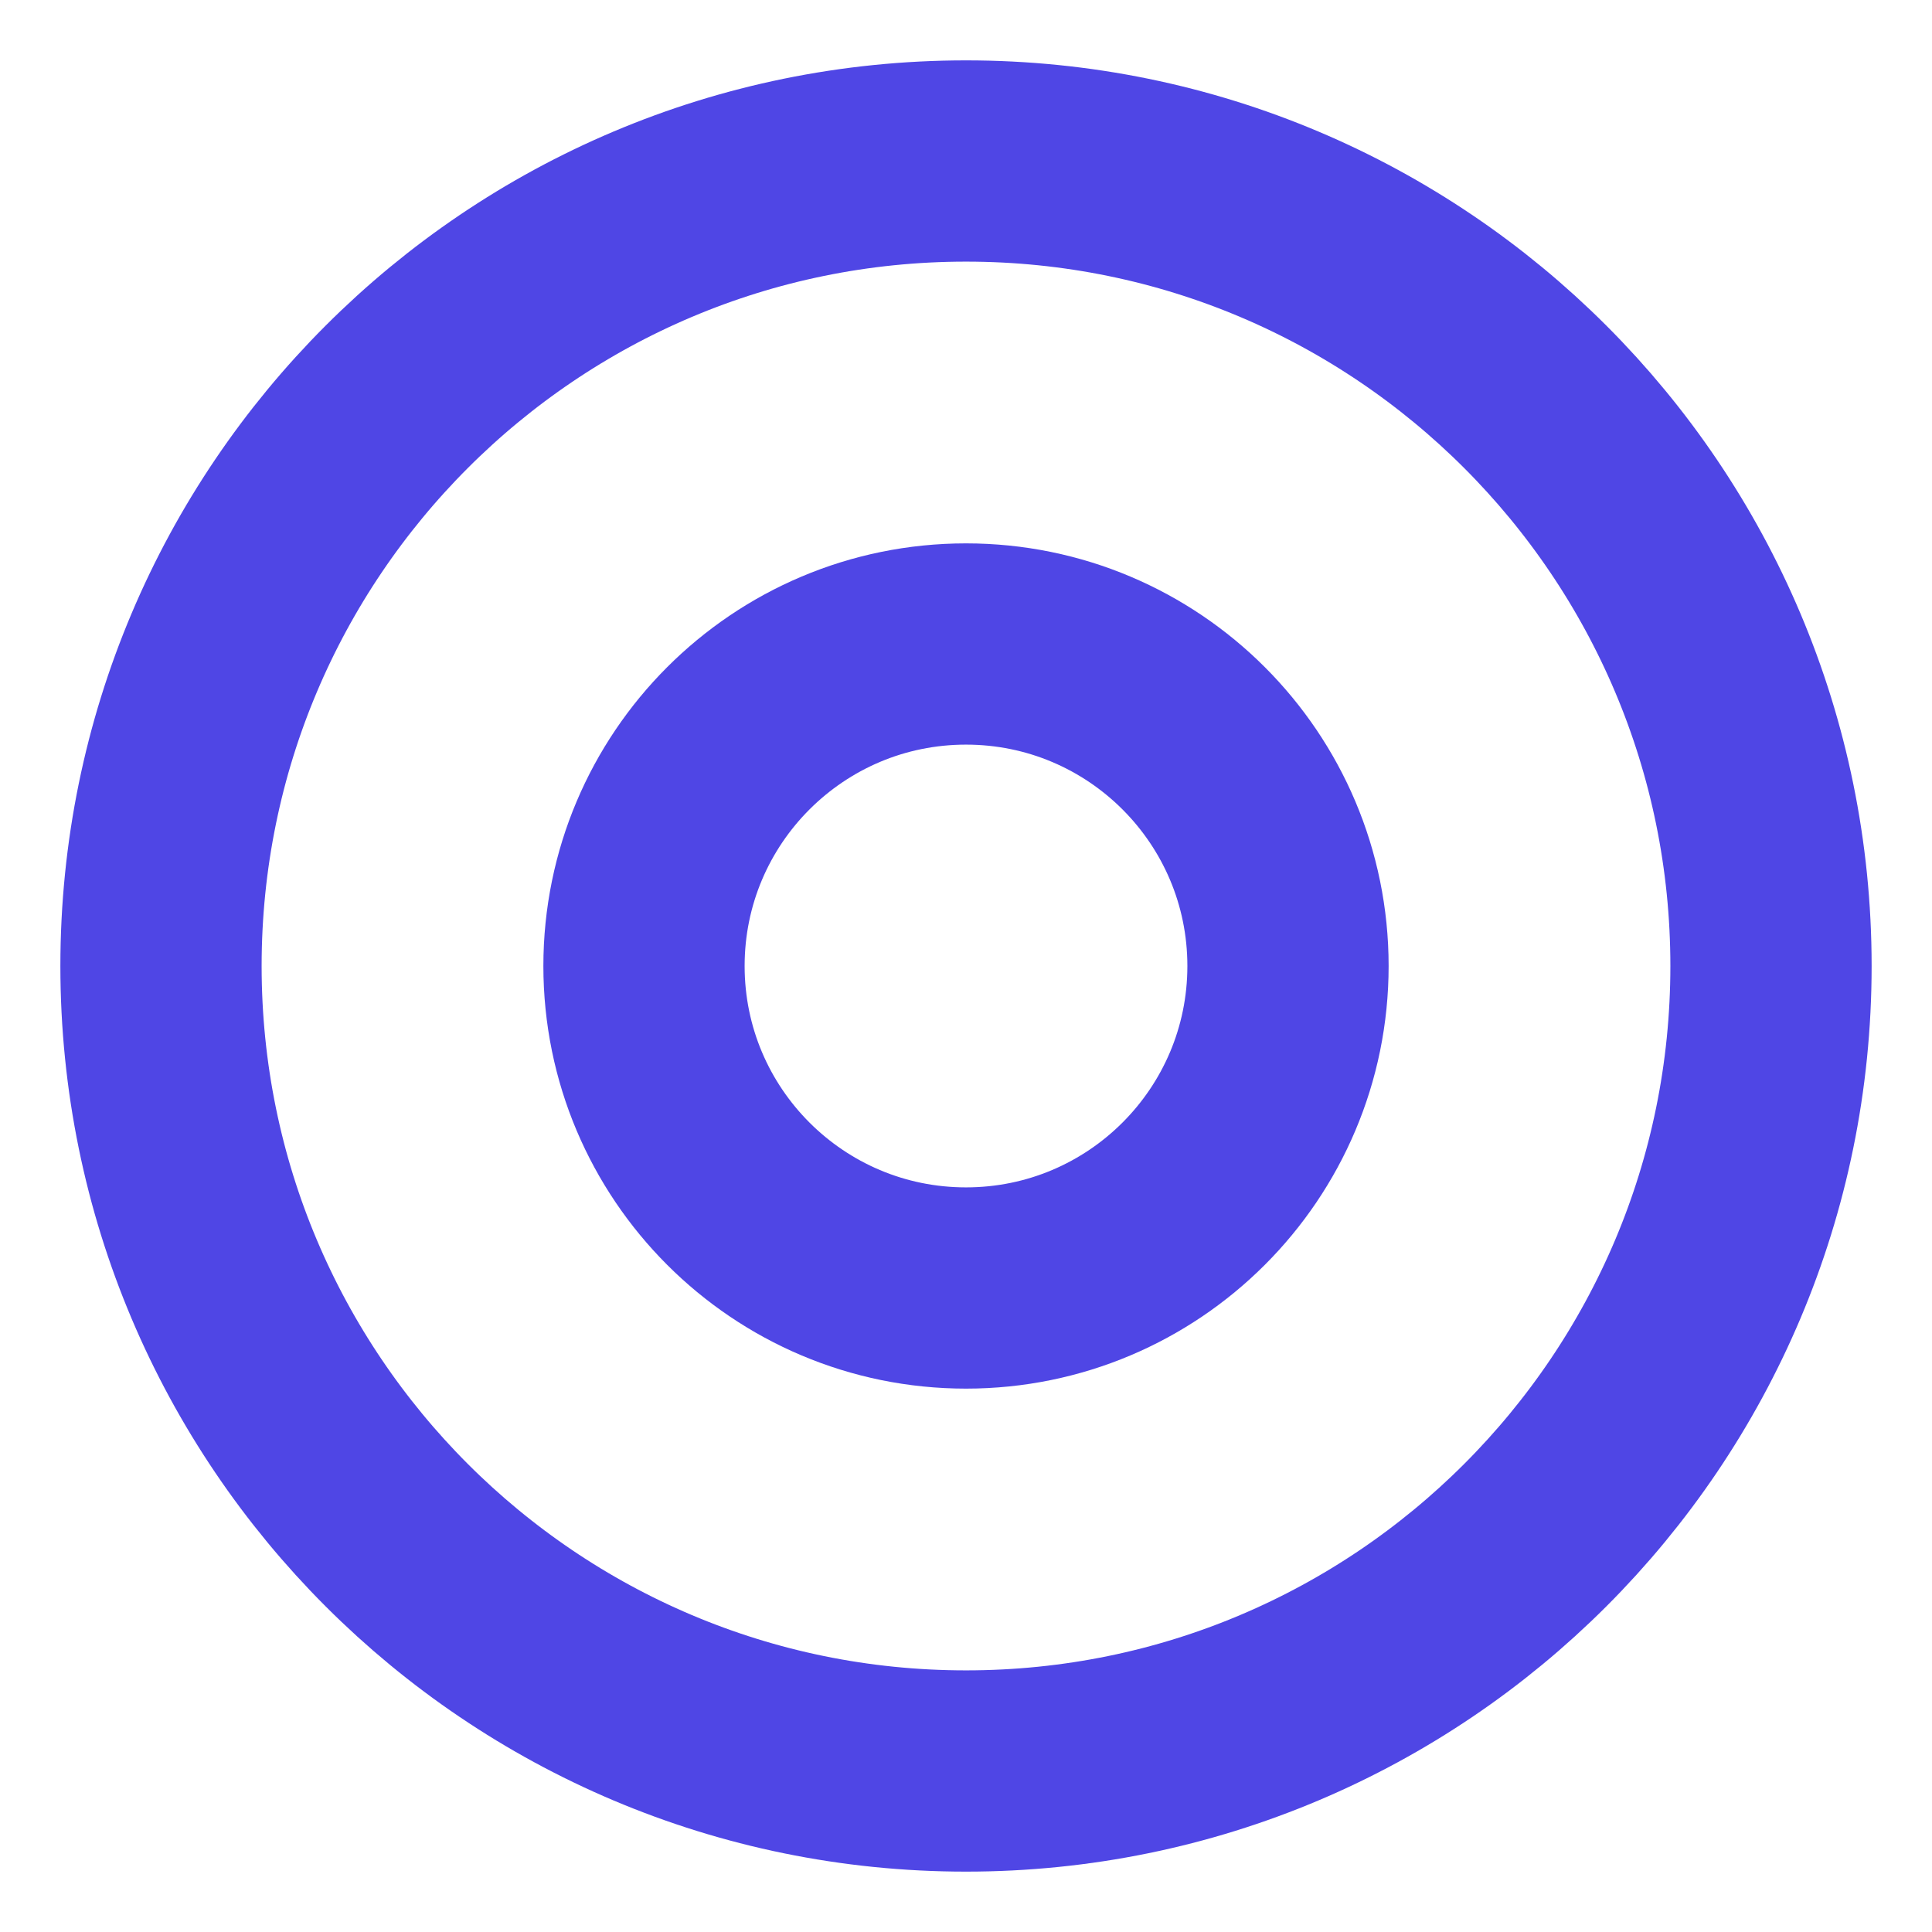
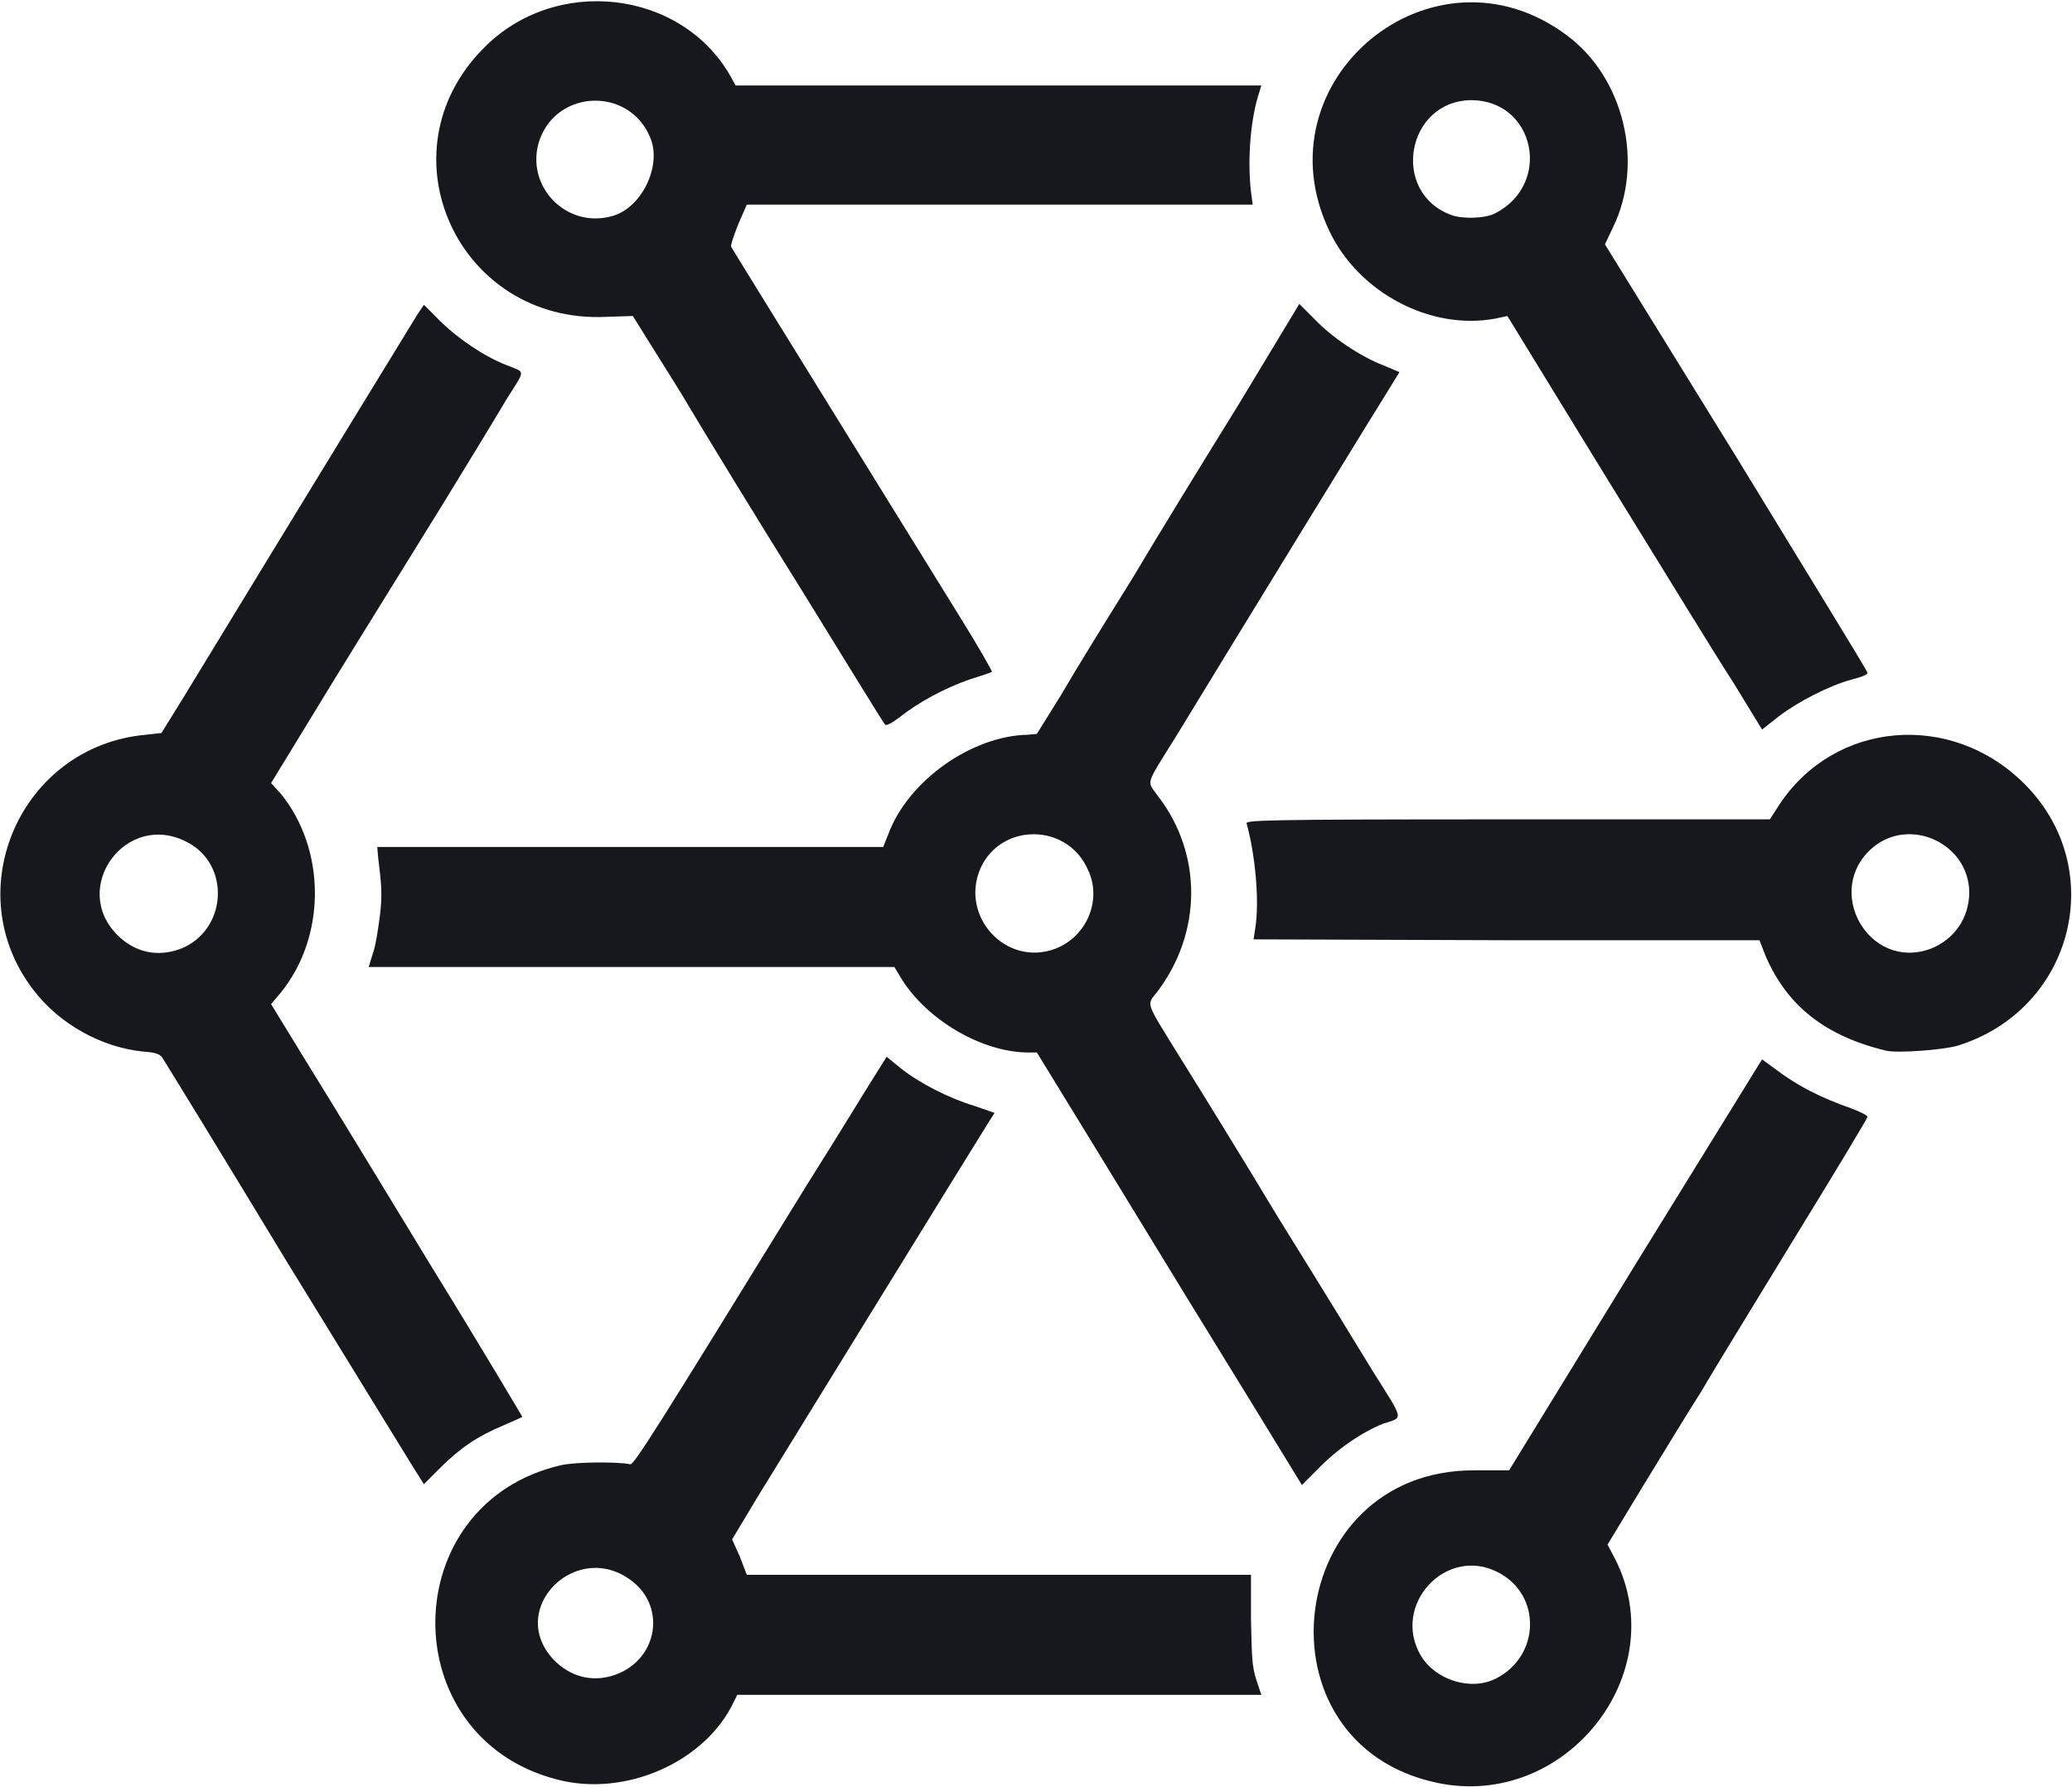
- <svg xmlns="http://www.w3.org/2000/svg" viewBox="0 0 24 24" fill="none" stroke="#4f46e5" stroke-width="2.5">
-   <circle cx="12" cy="12" r="10" />
-   <circle cx="12" cy="12" r="4" />
+ <svg xmlns="http://www.w3.org/2000/svg" viewBox="0 0 24.00 20.69">
+   <style>path{fill:#16181d}@media (prefers-color-scheme:dark){path{fill:#e6e9ef}}</style>
+   <path fill-rule="evenodd" d="M16.65 20.65C14.50 20.20 14.87 17.02 17.08 17.03L17.48 17.03L18.94 14.65L20.41 12.27L20.52 12.35C20.82 12.58 21.08 12.71 21.45 12.84C21.55 12.88 21.64 12.92 21.63 12.94C21.63 12.95 21.26 13.57 20.81 14.30C20.36 15.04 19.86 15.85 19.71 16.11C19.55 16.36 19.24 16.87 19.02 17.23L18.62 17.89L18.71 18.06C19.38 19.39 18.13 20.96 16.65 20.65ZM6.45 20.61C4.55 20.12 4.58 17.41 6.50 16.97C6.68 16.93 7.18 16.93 7.30 16.96C7.34 16.97 7.57 16.61 9.33 13.75C9.74 13.10 10.11 12.49 10.17 12.40L10.27 12.24L10.43 12.37C10.64 12.54 10.99 12.72 11.29 12.81L11.52 12.89L11.45 13C11.36 13.14 9.18 16.68 8.78 17.33L8.48 17.83L8.57 18.03L8.65 18.24L11.57 18.24L14.49 18.24L14.49 18.75C14.50 19.19 14.50 19.29 14.55 19.45L14.61 19.63L11.57 19.63L8.54 19.63L8.50 19.71C8.17 20.41 7.24 20.82 6.45 20.61ZM17.33 19.44C17.84 19.18 17.86 18.47 17.35 18.21C16.75 17.90 16.11 18.59 16.46 19.18C16.63 19.46 17.04 19.59 17.33 19.44ZM7.12 19.40C7.61 19.23 7.72 18.63 7.33 18.32C6.69 17.81 5.86 18.63 6.41 19.22C6.60 19.42 6.86 19.49 7.12 19.40ZM4.79 17C4.73 16.90 4.05 15.80 3.29 14.56C2.54 13.32 1.90 12.28 1.88 12.25C1.85 12.21 1.81 12.19 1.66 12.18C1.17 12.13 0.69 11.86 0.39 11.47C-0.50 10.32 0.24 8.64 1.69 8.51L1.87 8.49L2.13 8.07C3.78 5.36 4.77 3.75 4.83 3.65L4.91 3.53L5.09 3.71C5.30 3.92 5.61 4.13 5.87 4.23C6.09 4.32 6.09 4.27 5.87 4.62C5.77 4.79 5.43 5.35 5.11 5.87C4.79 6.39 4.21 7.32 3.83 7.94L3.14 9.07L3.25 9.19C3.78 9.84 3.78 10.85 3.25 11.50L3.14 11.63L3.55 12.30C3.78 12.67 4.44 13.75 5.01 14.69C5.59 15.63 6.05 16.41 6.05 16.41C6.04 16.42 5.94 16.46 5.83 16.51C5.54 16.63 5.33 16.77 5.10 17L4.91 17.19L4.79 17ZM14.48 16.22C13.79 15.10 13.79 15.10 12.77 13.43L12.01 12.19L11.89 12.19C11.37 12.18 10.75 11.82 10.45 11.35L10.36 11.20L7.32 11.20L4.27 11.20L4.32 11.04C4.35 10.96 4.38 10.76 4.40 10.61C4.43 10.36 4.42 10.26 4.38 9.93L4.37 9.81L7.30 9.81L10.23 9.81L10.29 9.66C10.52 9.04 11.26 8.52 11.91 8.51L12.01 8.50L12.29 8.05C12.44 7.79 12.81 7.19 13.11 6.71C13.40 6.22 13.96 5.31 14.35 4.68L15.05 3.52L15.23 3.70C15.43 3.91 15.76 4.13 16.02 4.23L16.21 4.31L16.13 4.44C16.04 4.58 14.23 7.53 13.64 8.50C13.25 9.13 13.28 9.03 13.42 9.23C13.93 9.90 13.92 10.80 13.41 11.48C13.28 11.65 13.25 11.57 13.67 12.25C13.87 12.57 14.39 13.41 14.81 14.11C15.24 14.80 15.73 15.60 15.90 15.88C16.27 16.47 16.26 16.41 16.02 16.49C15.77 16.59 15.48 16.79 15.26 17.02L15.08 17.20L14.48 16.22ZM21.85 12.17C21.14 12 20.70 11.65 20.45 11.07L20.38 10.89L17.45 10.89L14.52 10.88L14.54 10.75C14.59 10.44 14.54 9.90 14.44 9.54C14.42 9.50 14.58 9.49 17.46 9.49L20.50 9.49L20.61 9.32C21.25 8.35 22.60 8.23 23.45 9.08C24.43 10.06 24.02 11.69 22.68 12.11C22.52 12.16 21.98 12.20 21.85 12.17ZM2.09 10.99C2.63 10.78 2.68 10.01 2.16 9.75C1.46 9.39 0.81 10.28 1.36 10.83C1.56 11.03 1.82 11.09 2.09 10.99ZM12.22 10.99C12.59 10.85 12.77 10.42 12.60 10.07C12.36 9.53 11.60 9.53 11.36 10.05C11.11 10.61 11.65 11.20 12.22 10.99ZM22.36 10.99C22.64 10.88 22.81 10.63 22.81 10.33C22.80 9.77 22.13 9.46 21.70 9.81C21.11 10.30 21.64 11.25 22.36 10.99ZM20.08 7.91C19.89 7.62 19.23 6.54 18.60 5.52L17.46 3.66L17.32 3.69C16.57 3.83 15.74 3.39 15.40 2.68C14.56 0.93 16.60 -0.75 18.15 0.41C18.81 0.90 19.05 1.89 18.68 2.64L18.59 2.83L20.11 5.29C20.94 6.65 21.63 7.77 21.63 7.79C21.64 7.81 21.57 7.84 21.45 7.87C21.19 7.94 20.82 8.13 20.60 8.30L20.41 8.45L20.08 7.91ZM10.25 8.39C10.23 8.37 9.82 7.70 9.32 6.89C8.82 6.09 8.17 5.03 7.88 4.54L7.33 3.66L7.02 3.67C5.31 3.75 4.40 1.77 5.60 0.56C6.43 -0.29 7.89 -0.12 8.46 0.88L8.52 0.99L11.57 0.99L14.61 0.99L14.57 1.12C14.48 1.43 14.45 1.86 14.49 2.22L14.51 2.37L11.58 2.37L8.65 2.37L8.55 2.60C8.50 2.73 8.46 2.84 8.47 2.86C8.49 2.90 10.64 6.37 11.14 7.18C11.34 7.50 11.49 7.77 11.49 7.78C11.48 7.79 11.36 7.83 11.23 7.87C10.94 7.97 10.63 8.14 10.43 8.30C10.31 8.39 10.26 8.41 10.25 8.39ZM7.10 2.50C7.44 2.40 7.67 1.91 7.53 1.59C7.29 1.01 6.46 1.03 6.25 1.62C6.07 2.15 6.56 2.66 7.10 2.50ZM17.32 2.47C17.98 2.13 17.78 1.17 17.05 1.16C16.29 1.16 16.10 2.23 16.81 2.49C16.94 2.54 17.21 2.53 17.32 2.47Z" />
</svg>
